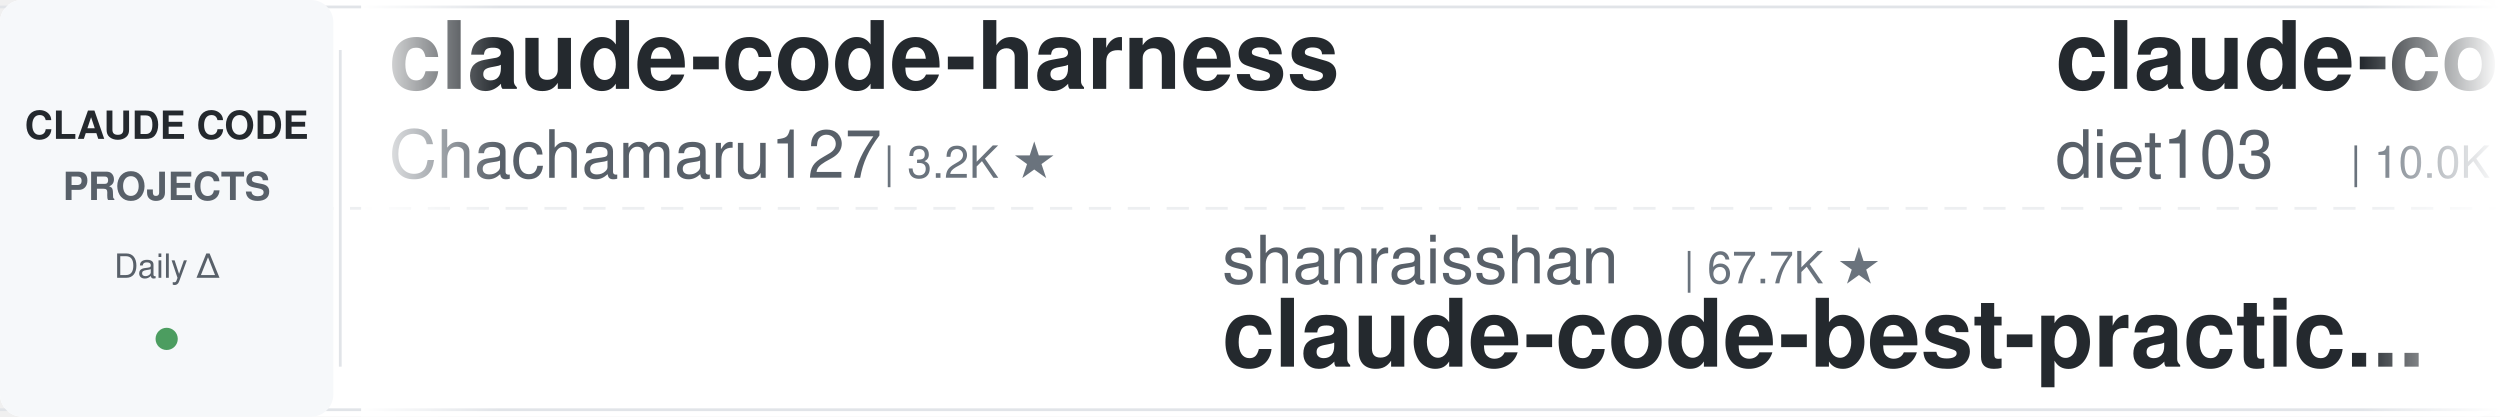
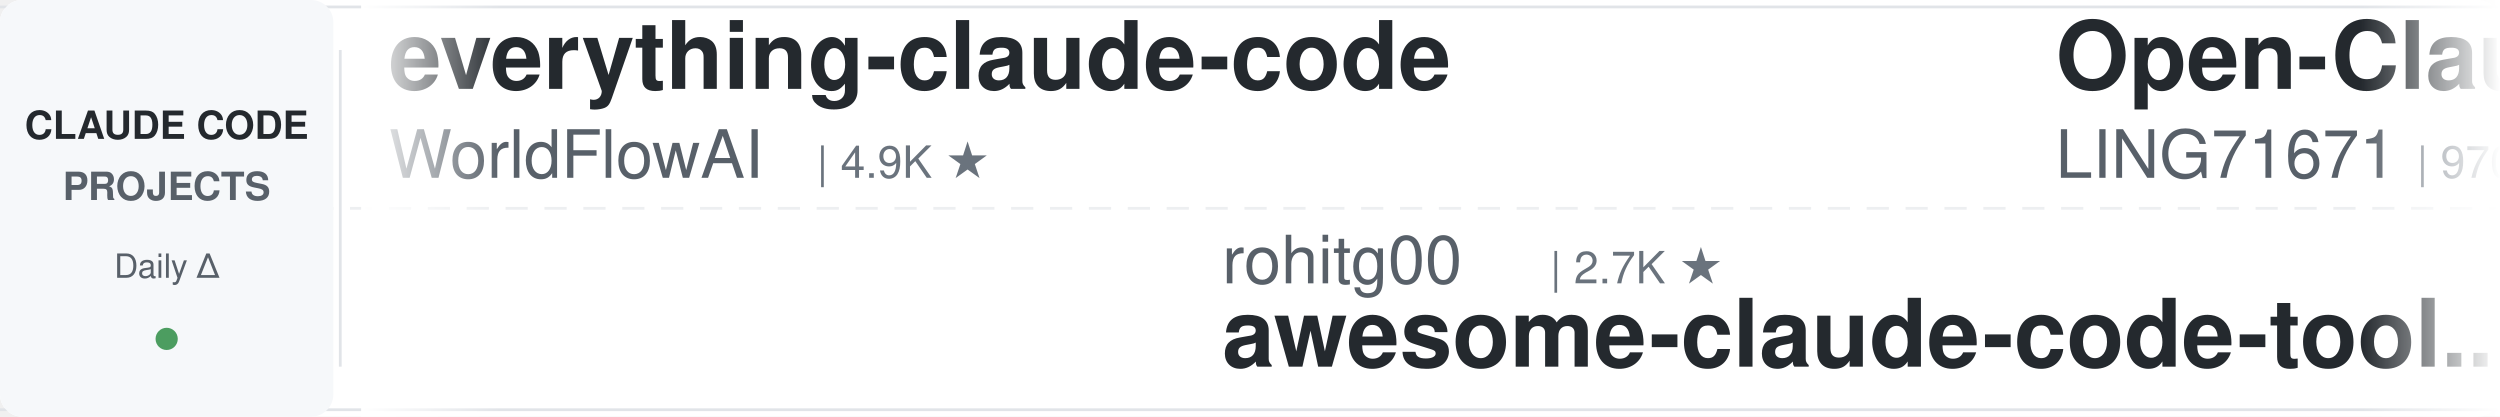
<svg xmlns="http://www.w3.org/2000/svg" width="900" height="150">
  <defs>
    <linearGradient id="leftFade" x1="0%" y1="0%" x2="100%" y2="0%">
      <stop offset="0%" style="stop-color:#ffffff;stop-opacity:1" />
      <stop offset="100%" style="stop-color:#ffffff;stop-opacity:0" />
    </linearGradient>
    <linearGradient id="rightFade" x1="0%" y1="0%" x2="100%" y2="0%">
      <stop offset="0%" style="stop-color:#ffffff;stop-opacity:0" />
      <stop offset="100%" style="stop-color:#ffffff;stop-opacity:1" />
    </linearGradient>
  </defs>
  <rect width="900" height="150" fill="#ffffff" rx="8" />
  <rect x="0" y="2" width="900" height="1" fill="#e1e4e8" />
  <rect x="0" y="147" width="900" height="1" fill="#e1e4e8" />
  <line x1="0" y1="75" x2="900" y2="75" stroke="#e1e4e8" stroke-width="1" stroke-dasharray="8 6" opacity="0.6" />
  <rect x="0" y="0" width="120" height="150" fill="#f6f8fa" rx="8" />
  <text x="60" y="50" font-family="-apple-system, BlinkMacSystemFont, 'Segoe UI', Helvetica, Arial, sans-serif" font-size="14" font-weight="600" fill="#24292e" text-anchor="middle">CLAUDE CODE</text>
  <text x="60" y="72" font-family="-apple-system, BlinkMacSystemFont, 'Segoe UI', Helvetica, Arial, sans-serif" font-size="14" font-weight="600" fill="#586069" text-anchor="middle">PROJECTS</text>
  <text x="60" y="100" font-family="-apple-system, BlinkMacSystemFont, 'Segoe UI', Helvetica, Arial, sans-serif" font-size="12" font-weight="500" fill="#586069" text-anchor="middle">Daily Δ</text>
  <circle cx="60" cy="122" r="4" fill="#22863a" opacity="0.8" />
  <rect x="122" y="18" width="1" height="114" fill="#e1e4e8" />
  <clipPath id="tickerClip">
    <rect x="130" y="0" width="770" height="150" />
  </clipPath>
  <g clip-path="url(#tickerClip)">
    <g id="tickerItems">
      <animateTransform attributeName="transform" attributeType="XML" type="translate" from="0 0" to="-3000 0" dur="54s" repeatCount="indefinite" />
      <g transform="translate(0, 0)">
-         <text x="140" y="32" font-family="-apple-system, BlinkMacSystemFont, 'Segoe UI', Helvetica, Arial, sans-serif" font-size="34" font-weight="600" fill="#24292e">claude-code-harness</text>
-         <text x="140" y="64" font-family="-apple-system, BlinkMacSystemFont, 'Segoe UI', Helvetica, Arial, sans-serif" font-size="24" font-weight="400" fill="#586069">Chachamaru127</text>
-         <text x="318" y="64" font-family="-apple-system, BlinkMacSystemFont, 'Segoe UI', Helvetica, Arial, sans-serif" font-size="16" font-weight="500" fill="#6a737d">| 3.2K ★</text>
+         <text x="140" y="32" font-family="-apple-system, BlinkMacSystemFont, 'Segoe UI', Helvetica, Arial, sans-serif" font-size="34" font-weight="600" fill="#24292e">everything-claude-code</text>
+         <text x="140" y="64" font-family="-apple-system, BlinkMacSystemFont, 'Segoe UI', Helvetica, Arial, sans-serif" font-size="24" font-weight="400" fill="#586069">WorldFlowAI</text>
+         <text x="294" y="64" font-family="-apple-system, BlinkMacSystemFont, 'Segoe UI', Helvetica, Arial, sans-serif" font-size="16" font-weight="500" fill="#6a737d">| 4.9K ★</text>
      </g>
      <g transform="translate(300, 0)">
-         <text x="140" y="102" font-family="-apple-system, BlinkMacSystemFont, 'Segoe UI', Helvetica, Arial, sans-serif" font-size="24" font-weight="400" fill="#586069">shanraisshan</text>
-         <text x="306" y="102" font-family="-apple-system, BlinkMacSystemFont, 'Segoe UI', Helvetica, Arial, sans-serif" font-size="16" font-weight="500" fill="#6a737d">| 67.7K ★</text>
-         <text x="140" y="132" font-family="-apple-system, BlinkMacSystemFont, 'Segoe UI', Helvetica, Arial, sans-serif" font-size="34" font-weight="600" fill="#24292e">claude-code-best-practic...</text>
+         <text x="140" y="102" font-family="-apple-system, BlinkMacSystemFont, 'Segoe UI', Helvetica, Arial, sans-serif" font-size="24" font-weight="400" fill="#586069">rohitg00</text>
+         <text x="258" y="102" font-family="-apple-system, BlinkMacSystemFont, 'Segoe UI', Helvetica, Arial, sans-serif" font-size="16" font-weight="500" fill="#6a737d">| 2.7K ★</text>
+         <text x="140" y="132" font-family="-apple-system, BlinkMacSystemFont, 'Segoe UI', Helvetica, Arial, sans-serif" font-size="34" font-weight="600" fill="#24292e">awesome-claude-code-tool...</text>
      </g>
      <g transform="translate(600, 0)">
-         <text x="140" y="32" font-family="-apple-system, BlinkMacSystemFont, 'Segoe UI', Helvetica, Arial, sans-serif" font-size="34" font-weight="600" fill="#24292e">claude-code-infrastructu...</text>
-         <text x="140" y="64" font-family="-apple-system, BlinkMacSystemFont, 'Segoe UI', Helvetica, Arial, sans-serif" font-size="24" font-weight="400" fill="#586069">diet103</text>
-         <text x="246" y="64" font-family="-apple-system, BlinkMacSystemFont, 'Segoe UI', Helvetica, Arial, sans-serif" font-size="16" font-weight="500" fill="#6a737d">| 10.0K ★</text>
+         <text x="140" y="32" font-family="-apple-system, BlinkMacSystemFont, 'Segoe UI', Helvetica, Arial, sans-serif" font-size="34" font-weight="600" fill="#24292e">Open-ClaudeCode</text>
+         <text x="140" y="64" font-family="-apple-system, BlinkMacSystemFont, 'Segoe UI', Helvetica, Arial, sans-serif" font-size="24" font-weight="400" fill="#586069">LING71671</text>
+         <text x="270" y="64" font-family="-apple-system, BlinkMacSystemFont, 'Segoe UI', Helvetica, Arial, sans-serif" font-size="16" font-weight="500" fill="#6a737d">| 970 ★</text>
      </g>
      <g transform="translate(900, 0)">
-         <text x="140" y="102" font-family="-apple-system, BlinkMacSystemFont, 'Segoe UI', Helvetica, Arial, sans-serif" font-size="24" font-weight="400" fill="#586069">lorryjovens-hub</text>
-         <text x="342" y="102" font-family="-apple-system, BlinkMacSystemFont, 'Segoe UI', Helvetica, Arial, sans-serif" font-size="16" font-weight="500" fill="#6a737d">| 1.7K ★</text>
-         <text x="140" y="132" font-family="-apple-system, BlinkMacSystemFont, 'Segoe UI', Helvetica, Arial, sans-serif" font-size="34" font-weight="600" fill="#24292e">claude-code-rust</text>
+         <text x="140" y="102" font-family="-apple-system, BlinkMacSystemFont, 'Segoe UI', Helvetica, Arial, sans-serif" font-size="24" font-weight="400" fill="#586069">repowise-dev</text>
+         <text x="306" y="102" font-family="-apple-system, BlinkMacSystemFont, 'Segoe UI', Helvetica, Arial, sans-serif" font-size="16" font-weight="500" fill="#6a737d">| 1.2K ★</text>
+         <text x="140" y="132" font-family="-apple-system, BlinkMacSystemFont, 'Segoe UI', Helvetica, Arial, sans-serif" font-size="34" font-weight="600" fill="#24292e">claude-code-prompts</text>
      </g>
      <g transform="translate(1200, 0)">
-         <text x="140" y="32" font-family="-apple-system, BlinkMacSystemFont, 'Segoe UI', Helvetica, Arial, sans-serif" font-size="34" font-weight="600" fill="#24292e">everything-claude-code-z...</text>
-         <text x="140" y="64" font-family="-apple-system, BlinkMacSystemFont, 'Segoe UI', Helvetica, Arial, sans-serif" font-size="24" font-weight="400" fill="#586069">xu-xiang</text>
-         <text x="258" y="64" font-family="-apple-system, BlinkMacSystemFont, 'Segoe UI', Helvetica, Arial, sans-serif" font-size="16" font-weight="500" fill="#6a737d">| 2.0K ★</text>
+         <text x="140" y="32" font-family="-apple-system, BlinkMacSystemFont, 'Segoe UI', Helvetica, Arial, sans-serif" font-size="34" font-weight="600" fill="#24292e">free-claude-code</text>
+         <text x="140" y="64" font-family="-apple-system, BlinkMacSystemFont, 'Segoe UI', Helvetica, Arial, sans-serif" font-size="24" font-weight="400" fill="#586069">Alishahryar1</text>
+         <text x="306" y="64" font-family="-apple-system, BlinkMacSystemFont, 'Segoe UI', Helvetica, Arial, sans-serif" font-size="16" font-weight="500" fill="#6a737d">| 61.2K ★</text>
      </g>
      <g transform="translate(1500, 0)">
-         <text x="140" y="102" font-family="-apple-system, BlinkMacSystemFont, 'Segoe UI', Helvetica, Arial, sans-serif" font-size="24" font-weight="400" fill="#586069">hangsman</text>
-         <text x="258" y="102" font-family="-apple-system, BlinkMacSystemFont, 'Segoe UI', Helvetica, Arial, sans-serif" font-size="16" font-weight="500" fill="#6a737d">| 798 ★</text>
-         <text x="140" y="132" font-family="-apple-system, BlinkMacSystemFont, 'Segoe UI', Helvetica, Arial, sans-serif" font-size="34" font-weight="600" fill="#24292e">claude-code-source</text>
+         <text x="140" y="102" font-family="-apple-system, BlinkMacSystemFont, 'Segoe UI', Helvetica, Arial, sans-serif" font-size="24" font-weight="400" fill="#586069">ykdojo</text>
+         <text x="234" y="102" font-family="-apple-system, BlinkMacSystemFont, 'Segoe UI', Helvetica, Arial, sans-serif" font-size="16" font-weight="500" fill="#6a737d">| 10.2K ★</text>
+         <text x="140" y="132" font-family="-apple-system, BlinkMacSystemFont, 'Segoe UI', Helvetica, Arial, sans-serif" font-size="34" font-weight="600" fill="#24292e">claude-code-tips</text>
      </g>
      <g transform="translate(1800, 0)">
-         <text x="140" y="32" font-family="-apple-system, BlinkMacSystemFont, 'Segoe UI', Helvetica, Arial, sans-serif" font-size="34" font-weight="600" fill="#24292e">claude-code-system-promp...</text>
-         <text x="140" y="64" font-family="-apple-system, BlinkMacSystemFont, 'Segoe UI', Helvetica, Arial, sans-serif" font-size="24" font-weight="400" fill="#586069">Piebald-AI</text>
-         <text x="282" y="64" font-family="-apple-system, BlinkMacSystemFont, 'Segoe UI', Helvetica, Arial, sans-serif" font-size="16" font-weight="500" fill="#6a737d">| 12.9K ★</text>
+         <text x="140" y="32" font-family="-apple-system, BlinkMacSystemFont, 'Segoe UI', Helvetica, Arial, sans-serif" font-size="34" font-weight="600" fill="#24292e">pi-vs-claude-code</text>
+         <text x="140" y="64" font-family="-apple-system, BlinkMacSystemFont, 'Segoe UI', Helvetica, Arial, sans-serif" font-size="24" font-weight="400" fill="#586069">disler</text>
+         <text x="234" y="64" font-family="-apple-system, BlinkMacSystemFont, 'Segoe UI', Helvetica, Arial, sans-serif" font-size="16" font-weight="500" fill="#6a737d">| 1.7K ★</text>
      </g>
      <g transform="translate(2100, 0)">
-         <text x="140" y="102" font-family="-apple-system, BlinkMacSystemFont, 'Segoe UI', Helvetica, Arial, sans-serif" font-size="24" font-weight="400" fill="#586069">AICoderTudou</text>
-         <text x="306" y="102" font-family="-apple-system, BlinkMacSystemFont, 'Segoe UI', Helvetica, Arial, sans-serif" font-size="16" font-weight="500" fill="#6a737d">| 493 ★</text>
-         <text x="140" y="132" font-family="-apple-system, BlinkMacSystemFont, 'Segoe UI', Helvetica, Arial, sans-serif" font-size="34" font-weight="600" fill="#24292e">claude-code-tudou</text>
+         <text x="140" y="102" font-family="-apple-system, BlinkMacSystemFont, 'Segoe UI', Helvetica, Arial, sans-serif" font-size="24" font-weight="400" fill="#586069">Piebald-AI</text>
+         <text x="282" y="102" font-family="-apple-system, BlinkMacSystemFont, 'Segoe UI', Helvetica, Arial, sans-serif" font-size="16" font-weight="500" fill="#6a737d">| 12.9K ★</text>
+         <text x="140" y="132" font-family="-apple-system, BlinkMacSystemFont, 'Segoe UI', Helvetica, Arial, sans-serif" font-size="34" font-weight="600" fill="#24292e">claude-code-system-promp...</text>
      </g>
      <g transform="translate(2400, 0)">
-         <text x="140" y="32" font-family="-apple-system, BlinkMacSystemFont, 'Segoe UI', Helvetica, Arial, sans-serif" font-size="34" font-weight="600" fill="#24292e">claude-code-action</text>
-         <text x="140" y="64" font-family="-apple-system, BlinkMacSystemFont, 'Segoe UI', Helvetica, Arial, sans-serif" font-size="24" font-weight="400" fill="#586069">anthropics</text>
-         <text x="282" y="64" font-family="-apple-system, BlinkMacSystemFont, 'Segoe UI', Helvetica, Arial, sans-serif" font-size="16" font-weight="500" fill="#6a737d">| 9.6K ★</text>
+         <text x="140" y="32" font-family="-apple-system, BlinkMacSystemFont, 'Segoe UI', Helvetica, Arial, sans-serif" font-size="34" font-weight="600" fill="#24292e">claude-code-transcripts</text>
+         <text x="140" y="64" font-family="-apple-system, BlinkMacSystemFont, 'Segoe UI', Helvetica, Arial, sans-serif" font-size="24" font-weight="400" fill="#586069">simonw</text>
+         <text x="234" y="64" font-family="-apple-system, BlinkMacSystemFont, 'Segoe UI', Helvetica, Arial, sans-serif" font-size="16" font-weight="500" fill="#6a737d">| 1.7K ★</text>
      </g>
      <g transform="translate(2700, 0)">
-         <text x="140" y="102" font-family="-apple-system, BlinkMacSystemFont, 'Segoe UI', Helvetica, Arial, sans-serif" font-size="24" font-weight="400" fill="#586069">Yeachan-Heo</text>
-         <text x="294" y="102" font-family="-apple-system, BlinkMacSystemFont, 'Segoe UI', Helvetica, Arial, sans-serif" font-size="16" font-weight="500" fill="#6a737d">| 40.0K ★</text>
-         <text x="140" y="132" font-family="-apple-system, BlinkMacSystemFont, 'Segoe UI', Helvetica, Arial, sans-serif" font-size="34" font-weight="600" fill="#24292e">oh-my-claudecode</text>
+         <text x="140" y="102" font-family="-apple-system, BlinkMacSystemFont, 'Segoe UI', Helvetica, Arial, sans-serif" font-size="24" font-weight="400" fill="#586069">pedrohcgs</text>
+         <text x="270" y="102" font-family="-apple-system, BlinkMacSystemFont, 'Segoe UI', Helvetica, Arial, sans-serif" font-size="16" font-weight="500" fill="#6a737d">| 1.7K ★</text>
+         <text x="140" y="132" font-family="-apple-system, BlinkMacSystemFont, 'Segoe UI', Helvetica, Arial, sans-serif" font-size="34" font-weight="600" fill="#24292e">claude-code-my-workflow</text>
      </g>
      <g transform="translate(3000, 0)">
-         <text x="140" y="32" font-family="-apple-system, BlinkMacSystemFont, 'Segoe UI', Helvetica, Arial, sans-serif" font-size="34" font-weight="600" fill="#24292e">claude-code-harness</text>
-         <text x="140" y="64" font-family="-apple-system, BlinkMacSystemFont, 'Segoe UI', Helvetica, Arial, sans-serif" font-size="24" font-weight="400" fill="#586069">Chachamaru127</text>
-         <text x="318" y="64" font-family="-apple-system, BlinkMacSystemFont, 'Segoe UI', Helvetica, Arial, sans-serif" font-size="16" font-weight="500" fill="#6a737d">| 3.2K ★</text>
+         <text x="140" y="32" font-family="-apple-system, BlinkMacSystemFont, 'Segoe UI', Helvetica, Arial, sans-serif" font-size="34" font-weight="600" fill="#24292e">everything-claude-code</text>
+         <text x="140" y="64" font-family="-apple-system, BlinkMacSystemFont, 'Segoe UI', Helvetica, Arial, sans-serif" font-size="24" font-weight="400" fill="#586069">WorldFlowAI</text>
+         <text x="294" y="64" font-family="-apple-system, BlinkMacSystemFont, 'Segoe UI', Helvetica, Arial, sans-serif" font-size="16" font-weight="500" fill="#6a737d">| 4.9K ★</text>
      </g>
      <g transform="translate(3300, 0)">
-         <text x="140" y="102" font-family="-apple-system, BlinkMacSystemFont, 'Segoe UI', Helvetica, Arial, sans-serif" font-size="24" font-weight="400" fill="#586069">shanraisshan</text>
-         <text x="306" y="102" font-family="-apple-system, BlinkMacSystemFont, 'Segoe UI', Helvetica, Arial, sans-serif" font-size="16" font-weight="500" fill="#6a737d">| 67.7K ★</text>
-         <text x="140" y="132" font-family="-apple-system, BlinkMacSystemFont, 'Segoe UI', Helvetica, Arial, sans-serif" font-size="34" font-weight="600" fill="#24292e">claude-code-best-practic...</text>
+         <text x="140" y="102" font-family="-apple-system, BlinkMacSystemFont, 'Segoe UI', Helvetica, Arial, sans-serif" font-size="24" font-weight="400" fill="#586069">rohitg00</text>
+         <text x="258" y="102" font-family="-apple-system, BlinkMacSystemFont, 'Segoe UI', Helvetica, Arial, sans-serif" font-size="16" font-weight="500" fill="#6a737d">| 2.7K ★</text>
+         <text x="140" y="132" font-family="-apple-system, BlinkMacSystemFont, 'Segoe UI', Helvetica, Arial, sans-serif" font-size="34" font-weight="600" fill="#24292e">awesome-claude-code-tool...</text>
      </g>
      <g transform="translate(3600, 0)">
-         <text x="140" y="32" font-family="-apple-system, BlinkMacSystemFont, 'Segoe UI', Helvetica, Arial, sans-serif" font-size="34" font-weight="600" fill="#24292e">claude-code-infrastructu...</text>
-         <text x="140" y="64" font-family="-apple-system, BlinkMacSystemFont, 'Segoe UI', Helvetica, Arial, sans-serif" font-size="24" font-weight="400" fill="#586069">diet103</text>
-         <text x="246" y="64" font-family="-apple-system, BlinkMacSystemFont, 'Segoe UI', Helvetica, Arial, sans-serif" font-size="16" font-weight="500" fill="#6a737d">| 10.0K ★</text>
+         <text x="140" y="32" font-family="-apple-system, BlinkMacSystemFont, 'Segoe UI', Helvetica, Arial, sans-serif" font-size="34" font-weight="600" fill="#24292e">Open-ClaudeCode</text>
+         <text x="140" y="64" font-family="-apple-system, BlinkMacSystemFont, 'Segoe UI', Helvetica, Arial, sans-serif" font-size="24" font-weight="400" fill="#586069">LING71671</text>
+         <text x="270" y="64" font-family="-apple-system, BlinkMacSystemFont, 'Segoe UI', Helvetica, Arial, sans-serif" font-size="16" font-weight="500" fill="#6a737d">| 970 ★</text>
      </g>
      <g transform="translate(3900, 0)">
-         <text x="140" y="102" font-family="-apple-system, BlinkMacSystemFont, 'Segoe UI', Helvetica, Arial, sans-serif" font-size="24" font-weight="400" fill="#586069">lorryjovens-hub</text>
-         <text x="342" y="102" font-family="-apple-system, BlinkMacSystemFont, 'Segoe UI', Helvetica, Arial, sans-serif" font-size="16" font-weight="500" fill="#6a737d">| 1.7K ★</text>
-         <text x="140" y="132" font-family="-apple-system, BlinkMacSystemFont, 'Segoe UI', Helvetica, Arial, sans-serif" font-size="34" font-weight="600" fill="#24292e">claude-code-rust</text>
+         <text x="140" y="102" font-family="-apple-system, BlinkMacSystemFont, 'Segoe UI', Helvetica, Arial, sans-serif" font-size="24" font-weight="400" fill="#586069">repowise-dev</text>
+         <text x="306" y="102" font-family="-apple-system, BlinkMacSystemFont, 'Segoe UI', Helvetica, Arial, sans-serif" font-size="16" font-weight="500" fill="#6a737d">| 1.2K ★</text>
+         <text x="140" y="132" font-family="-apple-system, BlinkMacSystemFont, 'Segoe UI', Helvetica, Arial, sans-serif" font-size="34" font-weight="600" fill="#24292e">claude-code-prompts</text>
      </g>
    </g>
  </g>
  <rect x="130" y="0" width="50" height="150" fill="url(#leftFade)" />
  <rect x="850" y="0" width="50" height="150" fill="url(#rightFade)" />
</svg>
